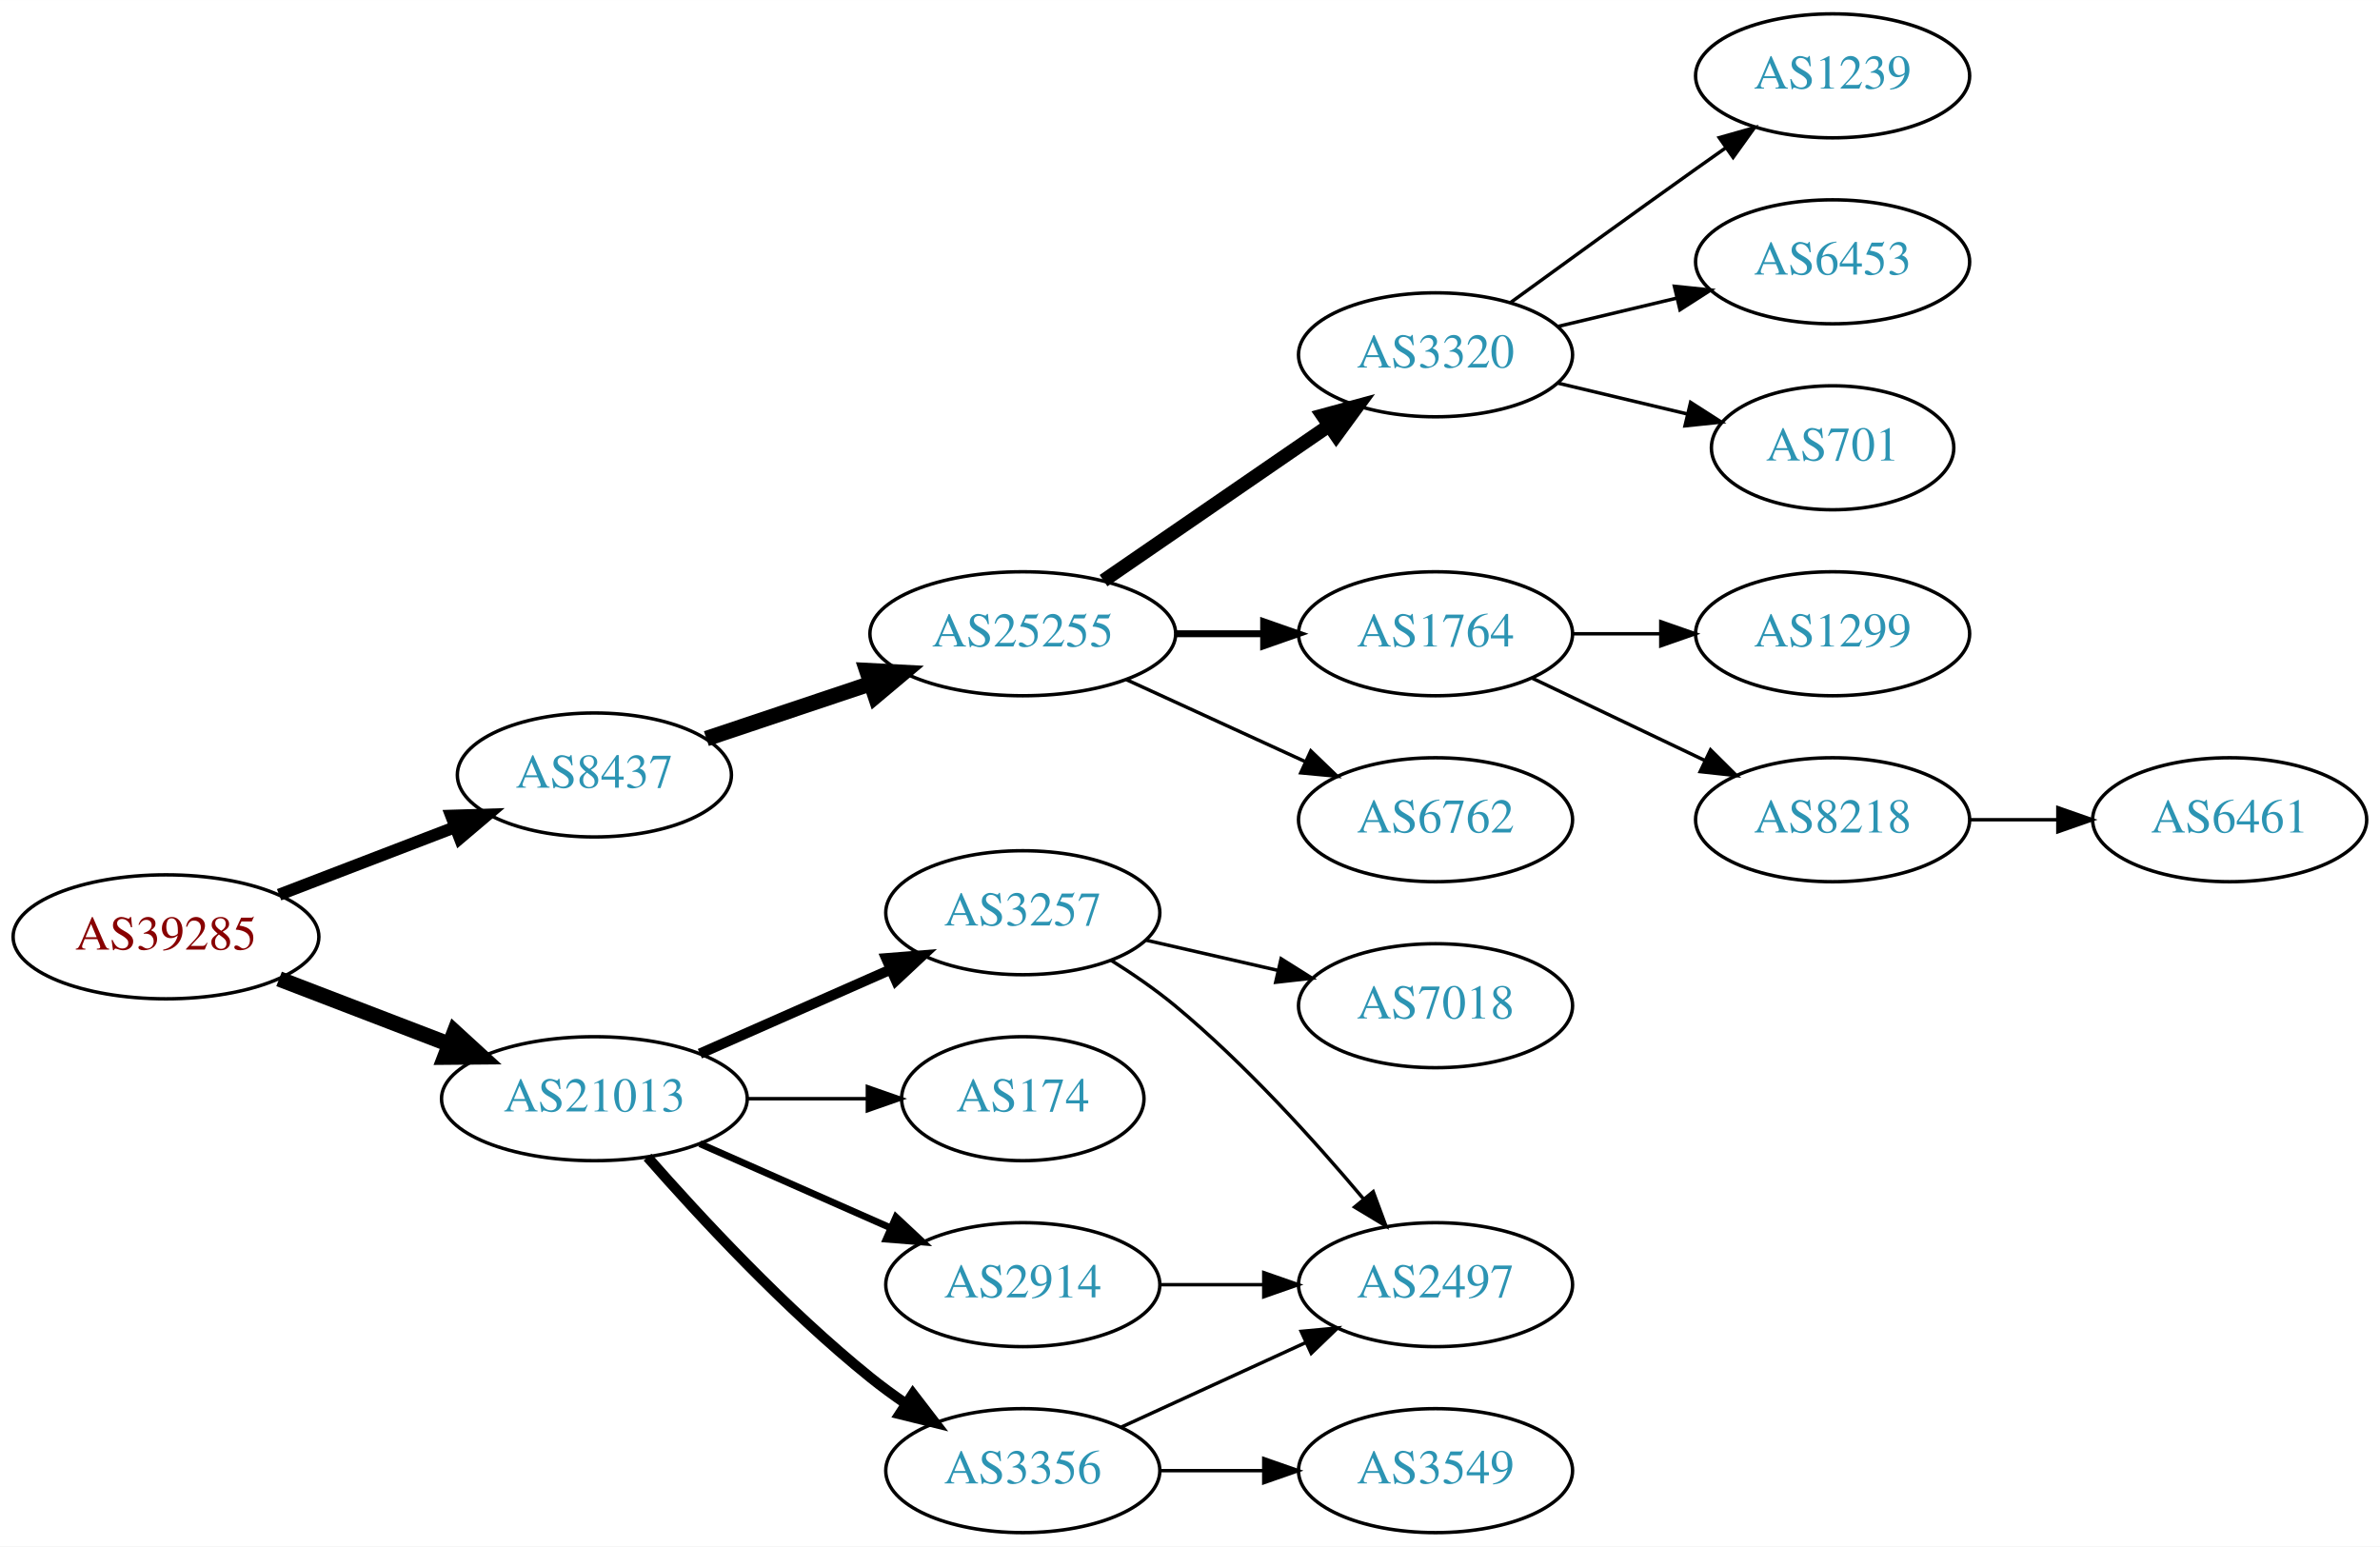
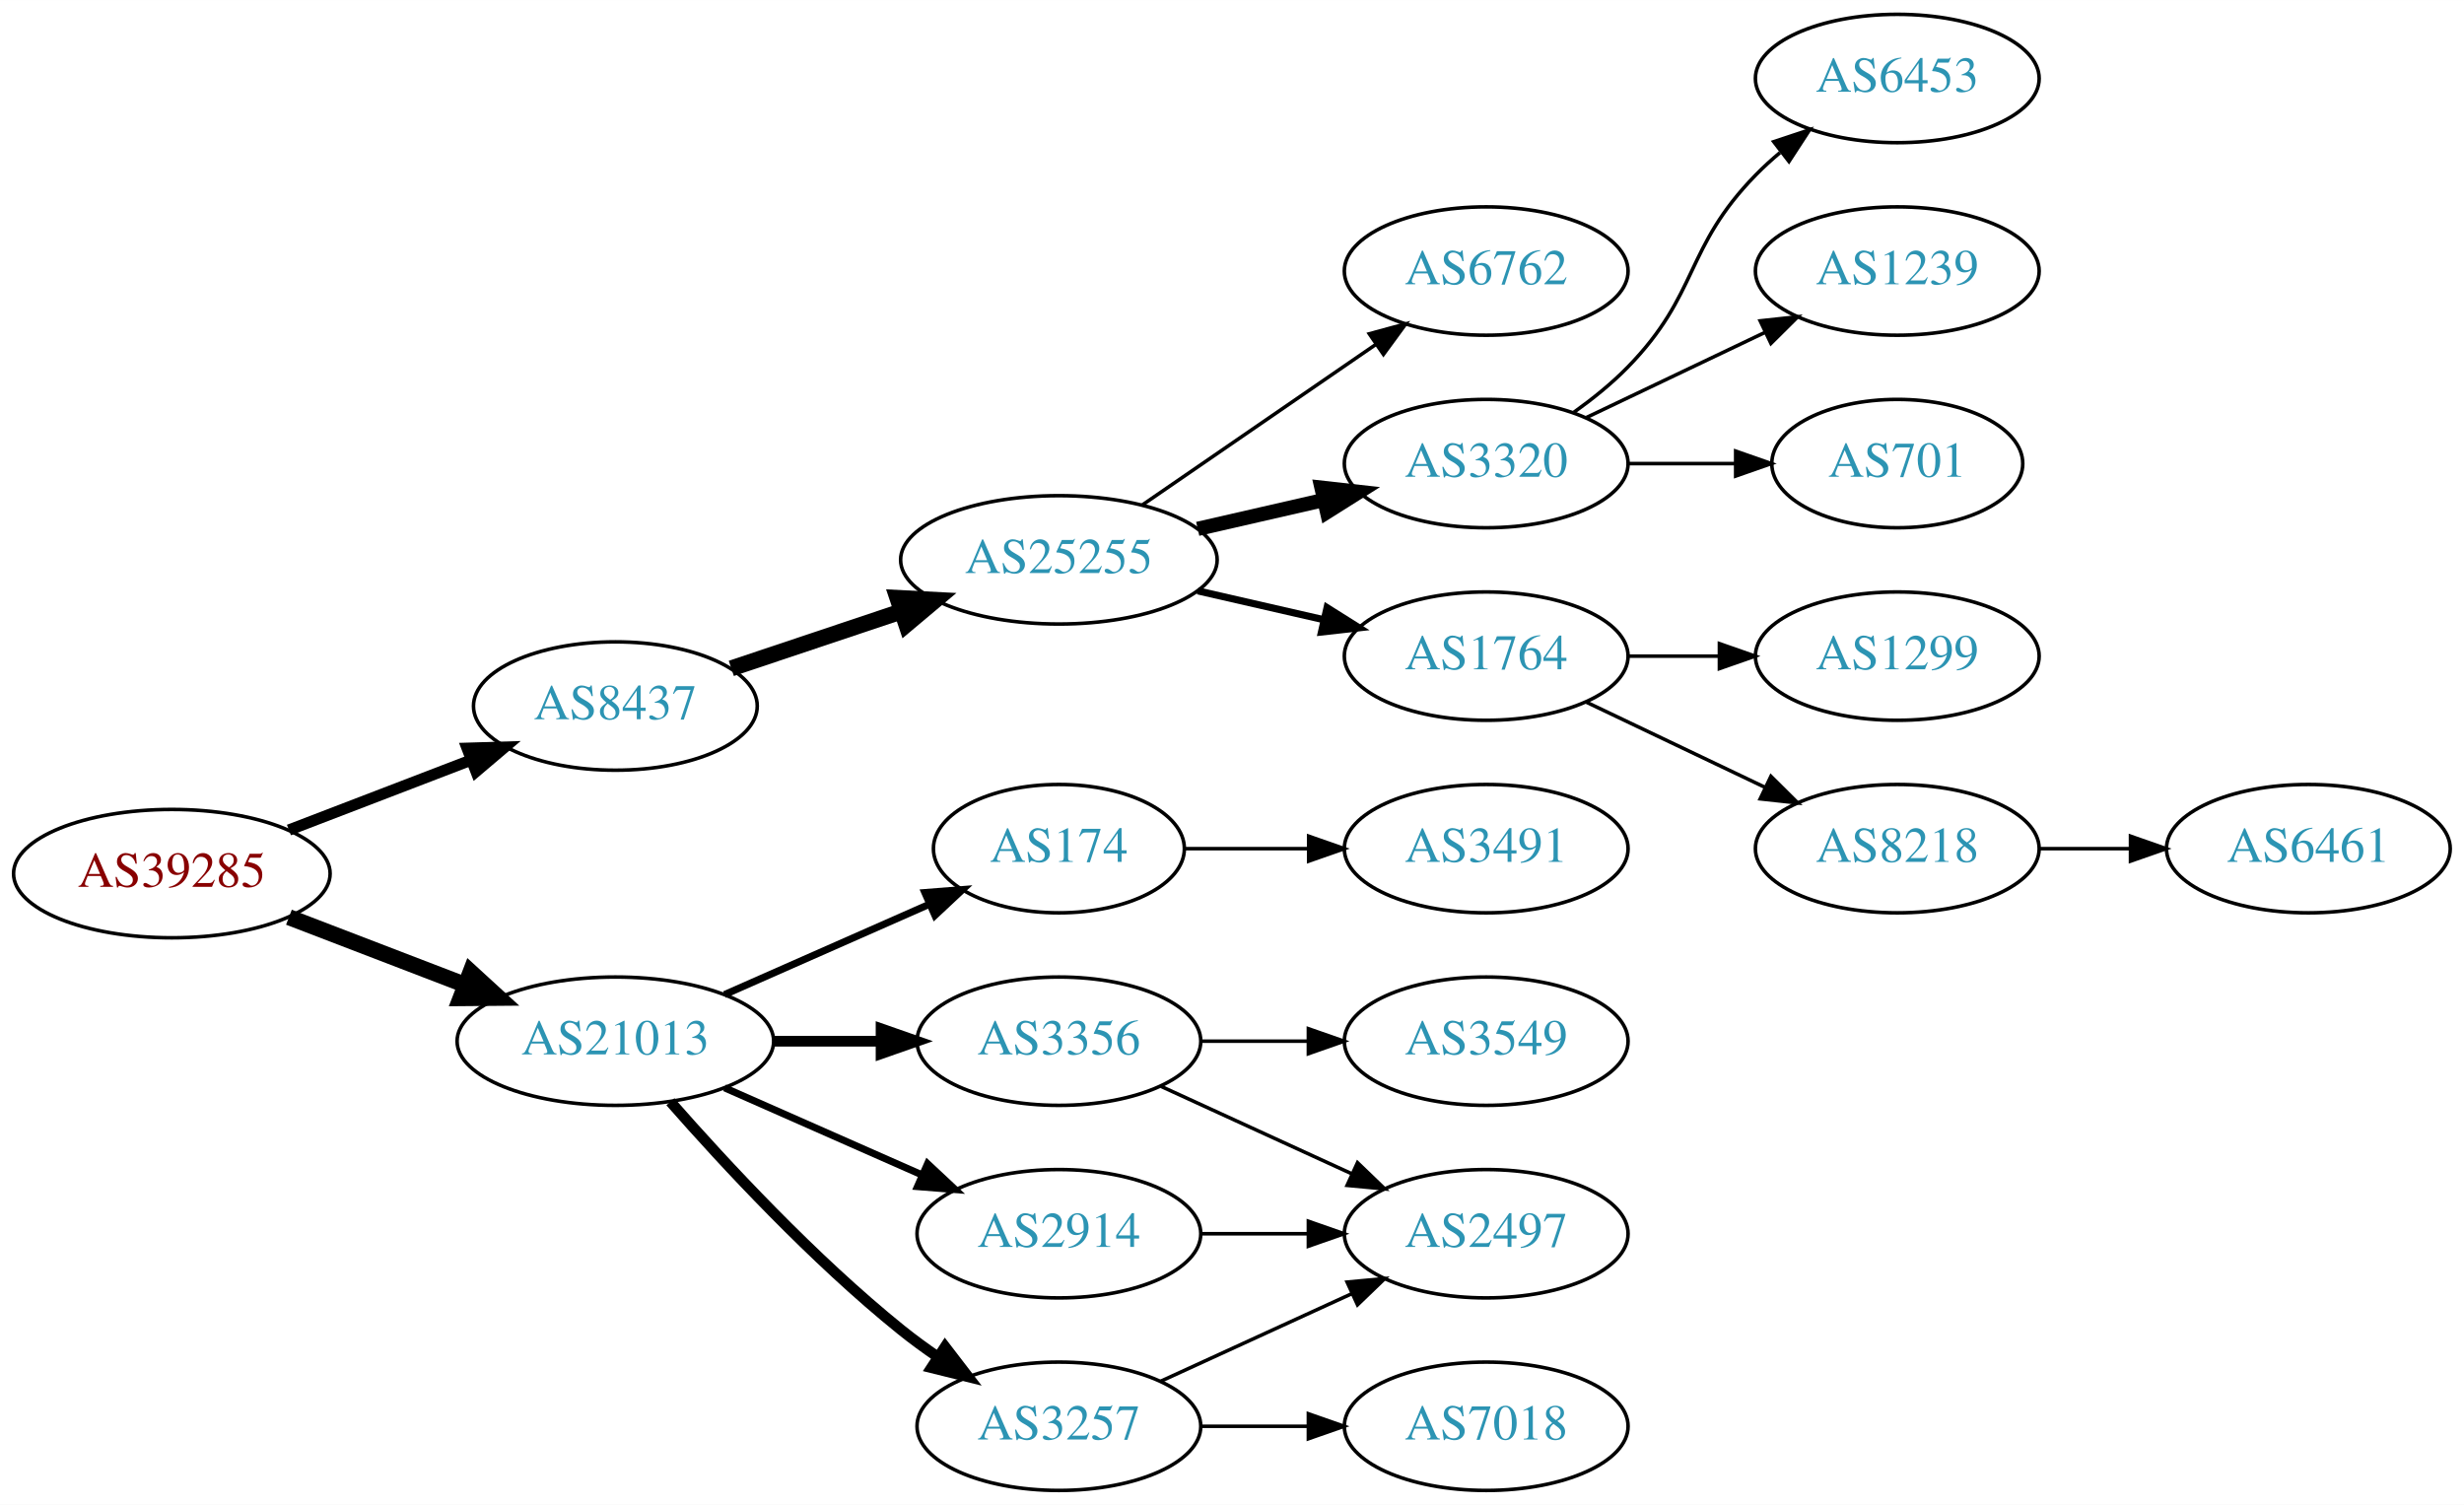
- <svg xmlns="http://www.w3.org/2000/svg" xmlns:xlink="http://www.w3.org/1999/xlink" width="691pt" height="449pt" viewBox="0.00 0.00 691.06 449.00">
-   <g id="graph0" class="graph" transform="scale(1 1) rotate(0) translate(4 445)">
-     <polygon fill="white" stroke="none" points="-4,4 -4,-445 687.055,-445 687.055,4 -4,4" />
+ <svg xmlns="http://www.w3.org/2000/svg" xmlns:xlink="http://www.w3.org/1999/xlink" width="691pt" height="422pt" viewBox="0.00 0.00 691.06 422.00">
+   <g id="graph0" class="graph" transform="scale(1 1) rotate(0) translate(4 418)">
+     <polygon fill="white" stroke="none" points="-4,4 -4,-418 687.055,-418 687.055,4 -4,4" />
    <g id="node1" class="node">
      <g id="a_node1">
        <a xlink:href="/asn/39285" xlink:title="AS39285 ~ Gartner KG [AT]">
          <ellipse fill="#ffffff" stroke="black" cx="44.196" cy="-173" rx="44.393" ry="18" />
          <text text-anchor="middle" x="44.196" y="-169.3" font-family="Times,serif" font-size="14.00" fill="#880000">AS39285</text>
        </a>
      </g>
    </g>
    <g id="node2" class="node">
      <g id="a_node2">
        <a xlink:href="/asn/8437" xlink:title="AS8437 ~ Hutchison Drei Austria GmbH [AT]">
          <ellipse fill="#ffffff" stroke="black" cx="168.588" cy="-220" rx="39.794" ry="18" />
          <text text-anchor="middle" x="168.588" y="-216.3" font-family="Times,serif" font-size="14.00" fill="#2c94b3">AS8437</text>
        </a>
      </g>
    </g>
    <g id="edge1" class="edge">
-       <path fill="none" stroke="black" stroke-width="3.5" d="M77.034,-185.226C92.665,-191.228 111.645,-198.517 128.183,-204.868" />
-       <polygon fill="black" stroke="black" stroke-width="3.5" points="127.004,-208.164 137.594,-208.482 129.513,-201.63 127.004,-208.164" />
+       <path fill="none" stroke="black" stroke-width="3.15" d="M77.034,-185.226C92.665,-191.228 111.645,-198.517 128.183,-204.868" />
+       <polygon fill="black" stroke="black" stroke-width="3.15" points="127.004,-208.164 137.594,-208.482 129.513,-201.63 127.004,-208.164" />
    </g>
    <g id="node3" class="node">
      <g id="a_node3">
        <a xlink:href="/asn/21013" xlink:title="AS21013 ~ Wels, AT [AT]">
          <ellipse fill="#ffffff" stroke="black" cx="168.588" cy="-126" rx="44.393" ry="18" />
          <text text-anchor="middle" x="168.588" y="-122.3" font-family="Times,serif" font-size="14.00" fill="#2c94b3">AS21013</text>
        </a>
      </g>
    </g>
    <g id="edge2" class="edge">
      <path fill="none" stroke="black" stroke-width="4.5" d="M77.034,-160.774C92.049,-155.008 110.156,-148.055 126.219,-141.886" />
      <polygon fill="black" stroke="black" stroke-width="4.5" points="127.986,-145.426 135.91,-138.165 125.163,-138.074 127.986,-145.426" />
    </g>
    <g id="node4" class="node">
      <g id="a_node4">
        <a xlink:href="/asn/25255" xlink:title="AS25255 ~ ==&gt; TELE2 AUSTRIA &lt;== [AT]">
          <ellipse fill="#ffffff" stroke="black" cx="292.98" cy="-261" rx="44.393" ry="18" />
          <text text-anchor="middle" x="292.98" y="-257.3" font-family="Times,serif" font-size="14.00" fill="#2c94b3">AS25255</text>
        </a>
      </g>
    </g>
    <g id="edge3" class="edge">
      <path fill="none" stroke="black" stroke-width="4.5" d="M201.107,-230.559C215.654,-235.431 233.152,-241.293 248.893,-246.566" />
      <polygon fill="black" stroke="black" stroke-width="4.5" points="247.692,-250.316 258.425,-249.759 250.194,-242.849 247.692,-250.316" />
    </g>
    <g id="node14" class="node">
      <g id="a_node14">
-         <a xlink:href="/asn/174" xlink:title="AS174 ~ Cogent Communications [US]">
-           <ellipse fill="#ffffff" stroke="black" cx="292.98" cy="-126" rx="35.194" ry="18" />
-           <text text-anchor="middle" x="292.98" y="-122.3" font-family="Times,serif" font-size="14.00" fill="#2c94b3">AS174</text>
+         <a xlink:href="/asn/3356" xlink:title="AS3356 ~ Level 3 Parent, LLC [US]">
+           <ellipse fill="#ffffff" stroke="black" cx="292.98" cy="-126" rx="39.794" ry="18" />
+           <text text-anchor="middle" x="292.98" y="-122.3" font-family="Times,serif" font-size="14.00" fill="#2c94b3">AS3356</text>
        </a>
      </g>
    </g>
    <g id="edge13" class="edge">
-       <path fill="none" stroke="black" d="M213.084,-126C224.341,-126 236.473,-126 247.767,-126" />
-       <polygon fill="black" stroke="black" points="247.854,-129.5 257.854,-126 247.854,-122.5 247.854,-129.5" />
+       <path fill="none" stroke="black" stroke-width="3" d="M213.084,-126C222.773,-126 233.11,-126 243.002,-126" />
+       <polygon fill="black" stroke="black" stroke-width="3" points="243.105,-129.5 253.105,-126 243.105,-122.5 243.105,-129.5" />
    </g>
    <g id="node15" class="node">
      <g id="a_node15">
-         <a xlink:href="/asn/3356" xlink:title="AS3356 ~ Level 3 Parent, LLC [US]">
+         <a xlink:href="/asn/3257" xlink:title="AS3257 ~ GTT [DE]">
          <ellipse fill="#ffffff" stroke="black" cx="292.98" cy="-18" rx="39.794" ry="18" />
-           <text text-anchor="middle" x="292.98" y="-14.3" font-family="Times,serif" font-size="14.00" fill="#2c94b3">AS3356</text>
+           <text text-anchor="middle" x="292.98" y="-14.3" font-family="Times,serif" font-size="14.00" fill="#2c94b3">AS3257</text>
        </a>
      </g>
    </g>
    <g id="edge14" class="edge">
      <path fill="none" stroke="black" stroke-width="3" d="M184.021,-109.017C199.152,-91.772 224.116,-64.852 248.784,-45 252.04,-42.38 255.565,-39.808 259.149,-37.354" />
      <polygon fill="black" stroke="black" stroke-width="3" points="261.068,-40.281 267.522,-31.879 257.237,-34.423 261.068,-40.281" />
    </g>
    <g id="node16" class="node">
      <g id="a_node16">
-         <a xlink:href="/asn/3257" xlink:title="AS3257 ~ GTT [DE]">
-           <ellipse fill="#ffffff" stroke="black" cx="292.98" cy="-180" rx="39.794" ry="18" />
-           <text text-anchor="middle" x="292.98" y="-176.3" font-family="Times,serif" font-size="14.00" fill="#2c94b3">AS3257</text>
+         <a xlink:href="/asn/174" xlink:title="AS174 ~ Cogent Communications [US]">
+           <ellipse fill="#ffffff" stroke="black" cx="292.98" cy="-180" rx="35.194" ry="18" />
+           <text text-anchor="middle" x="292.98" y="-176.3" font-family="Times,serif" font-size="14.00" fill="#2c94b3">AS174</text>
        </a>
      </g>
    </g>
    <g id="edge15" class="edge">
-       <path fill="none" stroke="black" stroke-width="3" d="M199.216,-139.072C215.81,-146.393 236.67,-155.597 254.403,-163.421" />
-       <polygon fill="black" stroke="black" stroke-width="3" points="253.325,-166.77 263.887,-167.605 256.151,-160.366 253.325,-166.77" />
+       <path fill="none" stroke="black" stroke-width="2" d="M199.216,-139.072C216.487,-146.692 238.378,-156.35 256.556,-164.371" />
+       <polygon fill="black" stroke="black" stroke-width="2" points="255.387,-167.68 265.949,-168.515 258.213,-161.276 255.387,-167.68" />
    </g>
    <g id="node17" class="node">
      <g id="a_node17">
        <a xlink:href="/asn/2914" xlink:title="AS2914 ~ NTT America, Inc. [US]">
          <ellipse fill="#ffffff" stroke="black" cx="292.98" cy="-72" rx="39.794" ry="18" />
          <text text-anchor="middle" x="292.98" y="-68.3" font-family="Times,serif" font-size="14.00" fill="#2c94b3">AS2914</text>
        </a>
      </g>
    </g>
    <g id="edge16" class="edge">
      <path fill="none" stroke="black" stroke-width="2" d="M199.216,-112.928C215.81,-105.607 236.67,-96.403 254.403,-88.579" />
      <polygon fill="black" stroke="black" stroke-width="2" points="256.151,-91.634 263.887,-84.395 253.325,-85.23 256.151,-91.634" />
    </g>
    <g id="node5" class="node">
      <g id="a_node5">
        <a xlink:href="/asn/3320" xlink:title="AS3320 ~ DTAG [DE]">
-           <ellipse fill="#ffffff" stroke="black" cx="412.823" cy="-342" rx="39.794" ry="18" />
-           <text text-anchor="middle" x="412.823" y="-338.3" font-family="Times,serif" font-size="14.00" fill="#2c94b3">AS3320</text>
+           <ellipse fill="#ffffff" stroke="black" cx="412.823" cy="-288" rx="39.794" ry="18" />
+           <text text-anchor="middle" x="412.823" y="-284.3" font-family="Times,serif" font-size="14.00" fill="#2c94b3">AS3320</text>
        </a>
      </g>
    </g>
    <g id="edge4" class="edge">
-       <path fill="none" stroke="black" stroke-width="4" d="M316.423,-276.426C335.004,-289.198 361.565,-307.455 381.945,-321.463" />
-       <polygon fill="black" stroke="black" stroke-width="4" points="380.036,-324.398 390.259,-327.178 384.001,-318.629 380.036,-324.398" />
+       <path fill="none" stroke="black" stroke-width="4" d="M331.915,-269.692C343.156,-272.267 355.568,-275.111 367.192,-277.774" />
+       <polygon fill="black" stroke="black" stroke-width="4" points="366.624,-281.235 377.153,-280.057 368.188,-274.412 366.624,-281.235" />
    </g>
    <g id="node6" class="node">
      <g id="a_node6">
        <a xlink:href="/asn/1764" xlink:title="AS1764 ~ NEXTLAYER-AS [AT]">
-           <ellipse fill="#ffffff" stroke="black" cx="412.823" cy="-261" rx="39.794" ry="18" />
-           <text text-anchor="middle" x="412.823" y="-257.3" font-family="Times,serif" font-size="14.00" fill="#2c94b3">AS1764</text>
+           <ellipse fill="#ffffff" stroke="black" cx="412.823" cy="-234" rx="39.794" ry="18" />
+           <text text-anchor="middle" x="412.823" y="-230.3" font-family="Times,serif" font-size="14.00" fill="#2c94b3">AS1764</text>
        </a>
      </g>
    </g>
    <g id="edge5" class="edge">
-       <path fill="none" stroke="black" stroke-width="2" d="M337.191,-261C345.504,-261 354.267,-261 362.749,-261" />
-       <polygon fill="black" stroke="black" stroke-width="2" points="362.908,-264.5 372.908,-261 362.908,-257.5 362.908,-264.5" />
+       <path fill="none" stroke="black" stroke-width="2" d="M331.915,-252.308C343.156,-249.733 355.568,-246.889 367.192,-244.226" />
+       <polygon fill="black" stroke="black" stroke-width="2" points="368.188,-247.588 377.153,-241.943 366.624,-240.765 368.188,-247.588" />
    </g>
    <g id="node7" class="node">
      <g id="a_node7">
        <a xlink:href="/asn/6762" xlink:title="AS6762 ~ TELECOM ITALIA SPARKLE S.p.A. [IT]">
-           <ellipse fill="#ffffff" stroke="black" cx="412.823" cy="-207" rx="39.794" ry="18" />
-           <text text-anchor="middle" x="412.823" y="-203.3" font-family="Times,serif" font-size="14.00" fill="#2c94b3">AS6762</text>
+           <ellipse fill="#ffffff" stroke="black" cx="412.823" cy="-342" rx="39.794" ry="18" />
+           <text text-anchor="middle" x="412.823" y="-338.3" font-family="Times,serif" font-size="14.00" fill="#2c94b3">AS6762</text>
        </a>
      </g>
    </g>
    <g id="edge6" class="edge">
-       <path fill="none" stroke="black" d="M323.11,-247.652C338.721,-240.498 358.119,-231.609 374.791,-223.97" />
-       <polygon fill="black" stroke="black" points="376.61,-226.986 384.243,-219.638 373.694,-220.622 376.61,-226.986" />
+       <path fill="none" stroke="black" d="M316.423,-276.426C335.004,-289.198 361.565,-307.455 381.945,-321.463" />
+       <polygon fill="black" stroke="black" points="380.036,-324.398 390.259,-327.178 384.001,-318.629 380.036,-324.398" />
+     </g>
+     <g id="node11" class="node">
+       <g id="a_node11">
+         <a xlink:href="/asn/701" xlink:title="AS701 ~ UUNET [US]">
+           <ellipse fill="#ffffff" stroke="black" cx="528.116" cy="-288" rx="35.194" ry="18" />
+           <text text-anchor="middle" x="528.116" y="-284.3" font-family="Times,serif" font-size="14.00" fill="#2c94b3">AS701</text>
+         </a>
+       </g>
+     </g>
+     <g id="edge10" class="edge">
+       <path fill="none" stroke="black" d="M452.495,-288C462.201,-288 472.691,-288 482.654,-288" />
+       <polygon fill="black" stroke="black" points="482.79,-291.5 492.79,-288 482.79,-284.5 482.79,-291.5" />
+     </g>
+     <g id="node12" class="node">
+       <g id="a_node12">
+         <a xlink:href="/asn/6453" xlink:title="AS6453 ~ TATA COMMUNICATIONS (AMERICA) INC [US]">
+           <ellipse fill="#ffffff" stroke="black" cx="528.116" cy="-396" rx="39.794" ry="18" />
+           <text text-anchor="middle" x="528.116" y="-392.3" font-family="Times,serif" font-size="14.00" fill="#2c94b3">AS6453</text>
+         </a>
+       </g>
+     </g>
+     <g id="edge11" class="edge">
+       <path fill="none" stroke="black" d="M437.417,-302.389C442.673,-306.148 448.005,-310.437 452.469,-315 472.642,-335.617 468.297,-348.383 488.469,-369 490.562,-371.139 492.846,-373.218 495.222,-375.21" />
+       <polygon fill="black" stroke="black" points="493.466,-378.275 503.522,-381.611 497.741,-372.732 493.466,-378.275" />
+     </g>
+     <g id="node13" class="node">
+       <g id="a_node13">
+         <a xlink:href="/asn/1239" xlink:title="AS1239 ~ Sprint [US]">
+           <ellipse fill="#ffffff" stroke="black" cx="528.116" cy="-342" rx="39.794" ry="18" />
+           <text text-anchor="middle" x="528.116" y="-338.3" font-family="Times,serif" font-size="14.00" fill="#2c94b3">AS1239</text>
+         </a>
+       </g>
+     </g>
+     <g id="edge12" class="edge">
+       <path fill="none" stroke="black" d="M440.959,-300.934C455.953,-308.081 474.774,-317.052 490.998,-324.785" />
+       <polygon fill="black" stroke="black" points="489.668,-328.028 500.201,-329.171 492.68,-321.709 489.668,-328.028" />
    </g>
    <g id="node8" class="node">
      <g id="a_node8">
-         <a xlink:href="/asn/701" xlink:title="AS701 ~ UUNET [US]">
-           <ellipse fill="#ffffff" stroke="black" cx="528.116" cy="-315" rx="35.194" ry="18" />
-           <text text-anchor="middle" x="528.116" y="-311.3" font-family="Times,serif" font-size="14.00" fill="#2c94b3">AS701</text>
+         <a xlink:href="/asn/8218" xlink:title="AS8218 ~ legacy Neotelecoms [FR]">
+           <ellipse fill="#ffffff" stroke="black" cx="528.116" cy="-180" rx="39.794" ry="18" />
+           <text text-anchor="middle" x="528.116" y="-176.3" font-family="Times,serif" font-size="14.00" fill="#2c94b3">AS8218</text>
        </a>
      </g>
    </g>
    <g id="edge7" class="edge">
-       <path fill="none" stroke="black" d="M448.43,-333.752C460.225,-330.942 473.529,-327.771 485.797,-324.847" />
-       <polygon fill="black" stroke="black" points="486.886,-328.186 495.802,-322.463 485.263,-321.376 486.886,-328.186" />
+       <path fill="none" stroke="black" d="M440.959,-221.066C455.953,-213.919 474.774,-204.948 490.998,-197.215" />
+       <polygon fill="black" stroke="black" points="492.68,-200.291 500.201,-192.829 489.668,-193.972 492.68,-200.291" />
    </g>
    <g id="node9" class="node">
      <g id="a_node9">
-         <a xlink:href="/asn/1239" xlink:title="AS1239 ~ Sprint [US]">
-           <ellipse fill="#ffffff" stroke="black" cx="528.116" cy="-423" rx="39.794" ry="18" />
-           <text text-anchor="middle" x="528.116" y="-419.3" font-family="Times,serif" font-size="14.00" fill="#2c94b3">AS1239</text>
+         <a xlink:href="/asn/1299" xlink:title="AS1299 ~ Telia Carrier [EU]">
+           <ellipse fill="#ffffff" stroke="black" cx="528.116" cy="-234" rx="39.794" ry="18" />
+           <text text-anchor="middle" x="528.116" y="-230.3" font-family="Times,serif" font-size="14.00" fill="#2c94b3">AS1299</text>
        </a>
      </g>
    </g>
    <g id="edge8" class="edge">
-       <path fill="none" stroke="black" d="M434.671,-357.222C449.605,-368.091 470.219,-383.025 488.469,-396 491.29,-398.005 494.233,-400.085 497.181,-402.159" />
-       <polygon fill="black" stroke="black" points="495.208,-405.05 505.406,-407.926 499.227,-399.319 495.208,-405.05" />
+       <path fill="none" stroke="black" d="M452.495,-234C460.698,-234 469.462,-234 477.994,-234" />
+       <polygon fill="black" stroke="black" points="478.233,-237.5 488.233,-234 478.233,-230.5 478.233,-237.5" />
    </g>
    <g id="node10" class="node">
      <g id="a_node10">
-         <a xlink:href="/asn/6453" xlink:title="AS6453 ~ TATA COMMUNICATIONS (AMERICA) INC [US]">
-           <ellipse fill="#ffffff" stroke="black" cx="528.116" cy="-369" rx="39.794" ry="18" />
-           <text text-anchor="middle" x="528.116" y="-365.3" font-family="Times,serif" font-size="14.00" fill="#2c94b3">AS6453</text>
+         <a xlink:href="/asn/6461" xlink:title="AS6461 ~ Zayo Bandwidth [US]">
+           <ellipse fill="#ffffff" stroke="black" cx="643.409" cy="-180" rx="39.794" ry="18" />
+           <text text-anchor="middle" x="643.409" y="-176.3" font-family="Times,serif" font-size="14.00" fill="#2c94b3">AS6461</text>
        </a>
      </g>
    </g>
    <g id="edge9" class="edge">
-       <path fill="none" stroke="black" d="M448.43,-350.248C459.301,-352.838 471.456,-355.735 482.898,-358.462" />
-       <polygon fill="black" stroke="black" points="482.182,-361.889 492.721,-360.803 483.804,-355.08 482.182,-361.889" />
-     </g>
-     <g id="node11" class="node">
-       <g id="a_node11">
-         <a xlink:href="/asn/8218" xlink:title="AS8218 ~ legacy Neotelecoms [FR]">
-           <ellipse fill="#ffffff" stroke="black" cx="528.116" cy="-207" rx="39.794" ry="18" />
-           <text text-anchor="middle" x="528.116" y="-203.3" font-family="Times,serif" font-size="14.00" fill="#2c94b3">AS8218</text>
-         </a>
-       </g>
-     </g>
-     <g id="edge10" class="edge">
-       <path fill="none" stroke="black" d="M440.959,-248.066C455.953,-240.919 474.774,-231.948 490.998,-224.215" />
-       <polygon fill="black" stroke="black" points="492.68,-227.291 500.201,-219.829 489.668,-220.972 492.68,-227.291" />
-     </g>
-     <g id="node12" class="node">
-       <g id="a_node12">
-         <a xlink:href="/asn/1299" xlink:title="AS1299 ~ Telia Carrier [EU]">
-           <ellipse fill="#ffffff" stroke="black" cx="528.116" cy="-261" rx="39.794" ry="18" />
-           <text text-anchor="middle" x="528.116" y="-257.3" font-family="Times,serif" font-size="14.00" fill="#2c94b3">AS1299</text>
-         </a>
-       </g>
-     </g>
-     <g id="edge11" class="edge">
-       <path fill="none" stroke="black" d="M452.495,-261C460.698,-261 469.462,-261 477.994,-261" />
-       <polygon fill="black" stroke="black" points="478.233,-264.5 488.233,-261 478.233,-257.5 478.233,-264.5" />
-     </g>
-     <g id="node13" class="node">
-       <g id="a_node13">
-         <a xlink:href="/asn/6461" xlink:title="AS6461 ~ Zayo Bandwidth [US]">
-           <ellipse fill="#ffffff" stroke="black" cx="643.409" cy="-207" rx="39.794" ry="18" />
-           <text text-anchor="middle" x="643.409" y="-203.3" font-family="Times,serif" font-size="14.00" fill="#2c94b3">AS6461</text>
-         </a>
-       </g>
-     </g>
-     <g id="edge12" class="edge">
-       <path fill="none" stroke="black" d="M567.788,-207C575.991,-207 584.755,-207 593.287,-207" />
-       <polygon fill="black" stroke="black" points="593.526,-210.5 603.526,-207 593.526,-203.5 593.526,-210.5" />
+       <path fill="none" stroke="black" d="M567.788,-180C575.991,-180 584.755,-180 593.287,-180" />
+       <polygon fill="black" stroke="black" points="593.526,-183.5 603.526,-180 593.526,-176.5 593.526,-183.5" />
    </g>
    <g id="node18" class="node">
      <g id="a_node18">
        <a xlink:href="/asn/2497" xlink:title="AS2497 ~ Internet Initiative Japan Inc. [JP]">
          <ellipse fill="#ffffff" stroke="black" cx="412.823" cy="-72" rx="39.794" ry="18" />
          <text text-anchor="middle" x="412.823" y="-68.3" font-family="Times,serif" font-size="14.00" fill="#2c94b3">AS2497</text>
        </a>
      </g>
    </g>
    <g id="edge17" class="edge">
-       <path fill="none" stroke="black" d="M321.609,-30.661C337.566,-37.973 357.837,-47.261 375.119,-55.181" />
-       <polygon fill="black" stroke="black" points="373.818,-58.435 384.367,-59.419 376.734,-52.071 373.818,-58.435" />
+       <path fill="none" stroke="black" d="M321.609,-113.339C337.566,-106.027 357.837,-96.739 375.119,-88.819" />
+       <polygon fill="black" stroke="black" points="376.734,-91.929 384.367,-84.581 373.818,-85.565 376.734,-91.929" />
    </g>
    <g id="node19" class="node">
      <g id="a_node19">
        <a xlink:href="/asn/3549" xlink:title="AS3549 ~ Level 3 Parent, LLC [US]">
-           <ellipse fill="#ffffff" stroke="black" cx="412.823" cy="-18" rx="39.794" ry="18" />
-           <text text-anchor="middle" x="412.823" y="-14.3" font-family="Times,serif" font-size="14.00" fill="#2c94b3">AS3549</text>
+           <ellipse fill="#ffffff" stroke="black" cx="412.823" cy="-126" rx="39.794" ry="18" />
+           <text text-anchor="middle" x="412.823" y="-122.3" font-family="Times,serif" font-size="14.00" fill="#2c94b3">AS3549</text>
        </a>
      </g>
    </g>
    <g id="edge18" class="edge">
-       <path fill="none" stroke="black" d="M332.893,-18C342.446,-18 352.796,-18 362.759,-18" />
-       <polygon fill="black" stroke="black" points="362.951,-21.5 372.951,-18 362.951,-14.5 362.951,-21.5" />
-     </g>
-     <g id="edge19" class="edge">
-       <path fill="none" stroke="black" d="M318.533,-166.236C324.842,-162.28 331.459,-157.743 337.176,-153 357.542,-136.109 377.698,-113.815 391.923,-96.893" />
-       <polygon fill="black" stroke="black" points="394.723,-98.999 398.404,-89.065 389.331,-94.535 394.723,-98.999" />
+       <path fill="none" stroke="black" d="M332.893,-126C342.446,-126 352.796,-126 362.759,-126" />
+       <polygon fill="black" stroke="black" points="362.951,-129.5 372.951,-126 362.951,-122.5 362.951,-129.5" />
+     </g>
+     <g id="edge20" class="edge">
+       <path fill="none" stroke="black" d="M321.609,-30.661C337.566,-37.973 357.837,-47.261 375.119,-55.181" />
+       <polygon fill="black" stroke="black" points="373.818,-58.435 384.367,-59.419 376.734,-52.071 373.818,-58.435" />
    </g>
    <g id="node20" class="node">
      <g id="a_node20">
        <a xlink:href="/asn/7018" xlink:title="AS7018 ~ AT&amp;T Services, Inc. [US]">
-           <ellipse fill="#ffffff" stroke="black" cx="412.823" cy="-153" rx="39.794" ry="18" />
-           <text text-anchor="middle" x="412.823" y="-149.3" font-family="Times,serif" font-size="14.00" fill="#2c94b3">AS7018</text>
-         </a>
-       </g>
-     </g>
-     <g id="edge20" class="edge">
-       <path fill="none" stroke="black" d="M328.7,-172.045C340.7,-169.296 354.32,-166.175 367.013,-163.267" />
-       <polygon fill="black" stroke="black" points="367.979,-166.636 376.945,-160.991 366.415,-159.813 367.979,-166.636" />
+           <ellipse fill="#ffffff" stroke="black" cx="412.823" cy="-18" rx="39.794" ry="18" />
+           <text text-anchor="middle" x="412.823" y="-14.3" font-family="Times,serif" font-size="14.00" fill="#2c94b3">AS7018</text>
+         </a>
+       </g>
+     </g>
+     <g id="edge19" class="edge">
+       <path fill="none" stroke="black" d="M332.893,-18C342.446,-18 352.796,-18 362.759,-18" />
+       <polygon fill="black" stroke="black" points="362.951,-21.5 372.951,-18 362.951,-14.5 362.951,-21.5" />
+     </g>
+     <g id="node21" class="node">
+       <g id="a_node21">
+         <a xlink:href="/asn/3491" xlink:title="AS3491 ~ PCCW Global, Inc. [US]">
+           <ellipse fill="#ffffff" stroke="black" cx="412.823" cy="-180" rx="39.794" ry="18" />
+           <text text-anchor="middle" x="412.823" y="-176.3" font-family="Times,serif" font-size="14.00" fill="#2c94b3">AS3491</text>
+         </a>
+       </g>
    </g>
    <g id="edge21" class="edge">
+       <path fill="none" stroke="black" d="M328.382,-180C339.206,-180 351.374,-180 363.001,-180" />
+       <polygon fill="black" stroke="black" points="363.032,-183.5 373.032,-180 363.032,-176.5 363.032,-183.5" />
+     </g>
+     <g id="edge22" class="edge">
      <path fill="none" stroke="black" d="M332.893,-72C342.446,-72 352.796,-72 362.759,-72" />
      <polygon fill="black" stroke="black" points="362.951,-75.5 372.951,-72 362.951,-68.5 362.951,-75.5" />
    </g>
  </g>
</svg>
